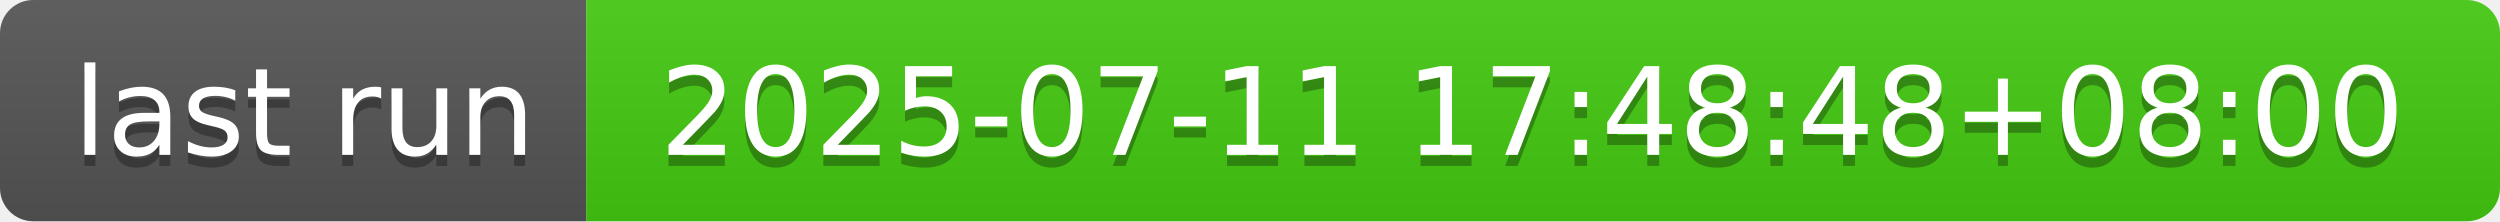
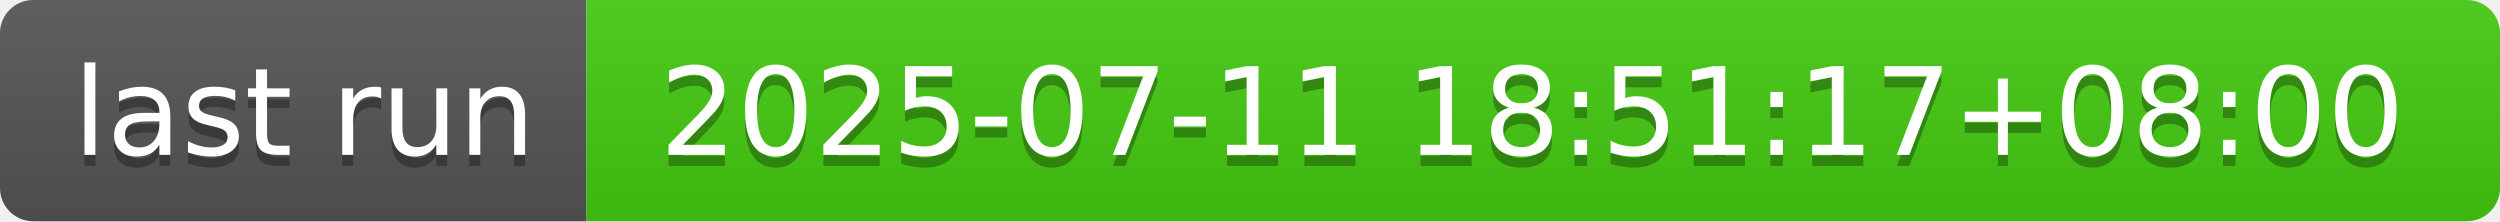
- <svg xmlns="http://www.w3.org/2000/svg" width="226" height="20" role="img" aria-label="last run: 2025-07-11 17:48:48+08:00">
+ <svg xmlns="http://www.w3.org/2000/svg" width="226" height="20" role="img" aria-label="last run: 2025-07-11 18:51:17+08:00">
  <linearGradient id="s" x2="0" y2="100%">
    <stop offset="0" stop-color="#bbb" stop-opacity=".1" />
    <stop offset="1" stop-opacity=".1" />
  </linearGradient>
  <clipPath id="r">
    <rect width="226" height="20" rx="3" fill="#fff" />
  </clipPath>
  <g clip-path="url(#r)">
    <rect width="53" height="20" fill="#555" />
    <rect x="53" width="173" height="20" fill="#4c1" />
    <rect width="226" height="20" fill="url(#s)" />
  </g>
  <g fill="#fff" text-anchor="middle" font-family="Verdana,Geneva,DejaVu Sans,sans-serif" text-rendering="geometricPrecision" font-size="110">
    <text aria-hidden="true" x="275" y="150" fill="#010101" fill-opacity=".3" transform="scale(.1)" textLength="430">last run</text>
    <text x="275" y="140" transform="scale(.1)" fill="#fff" textLength="430">last run</text>
-     <text aria-hidden="true" x="1385" y="150" fill="#010101" fill-opacity=".3" transform="scale(.1)" textLength="1630">2025-07-11 17:48:48+08:00</text>
-     <text x="1385" y="140" transform="scale(.1)" fill="#fff" textLength="1630">2025-07-11 17:48:48+08:00</text>
+     <text aria-hidden="true" x="1385" y="150" fill="#010101" fill-opacity=".3" transform="scale(.1)" textLength="1630">2025-07-11 18:51:17+08:00</text>
+     <text x="1385" y="140" transform="scale(.1)" fill="#fff" textLength="1630">2025-07-11 18:51:17+08:00</text>
  </g>
</svg>
